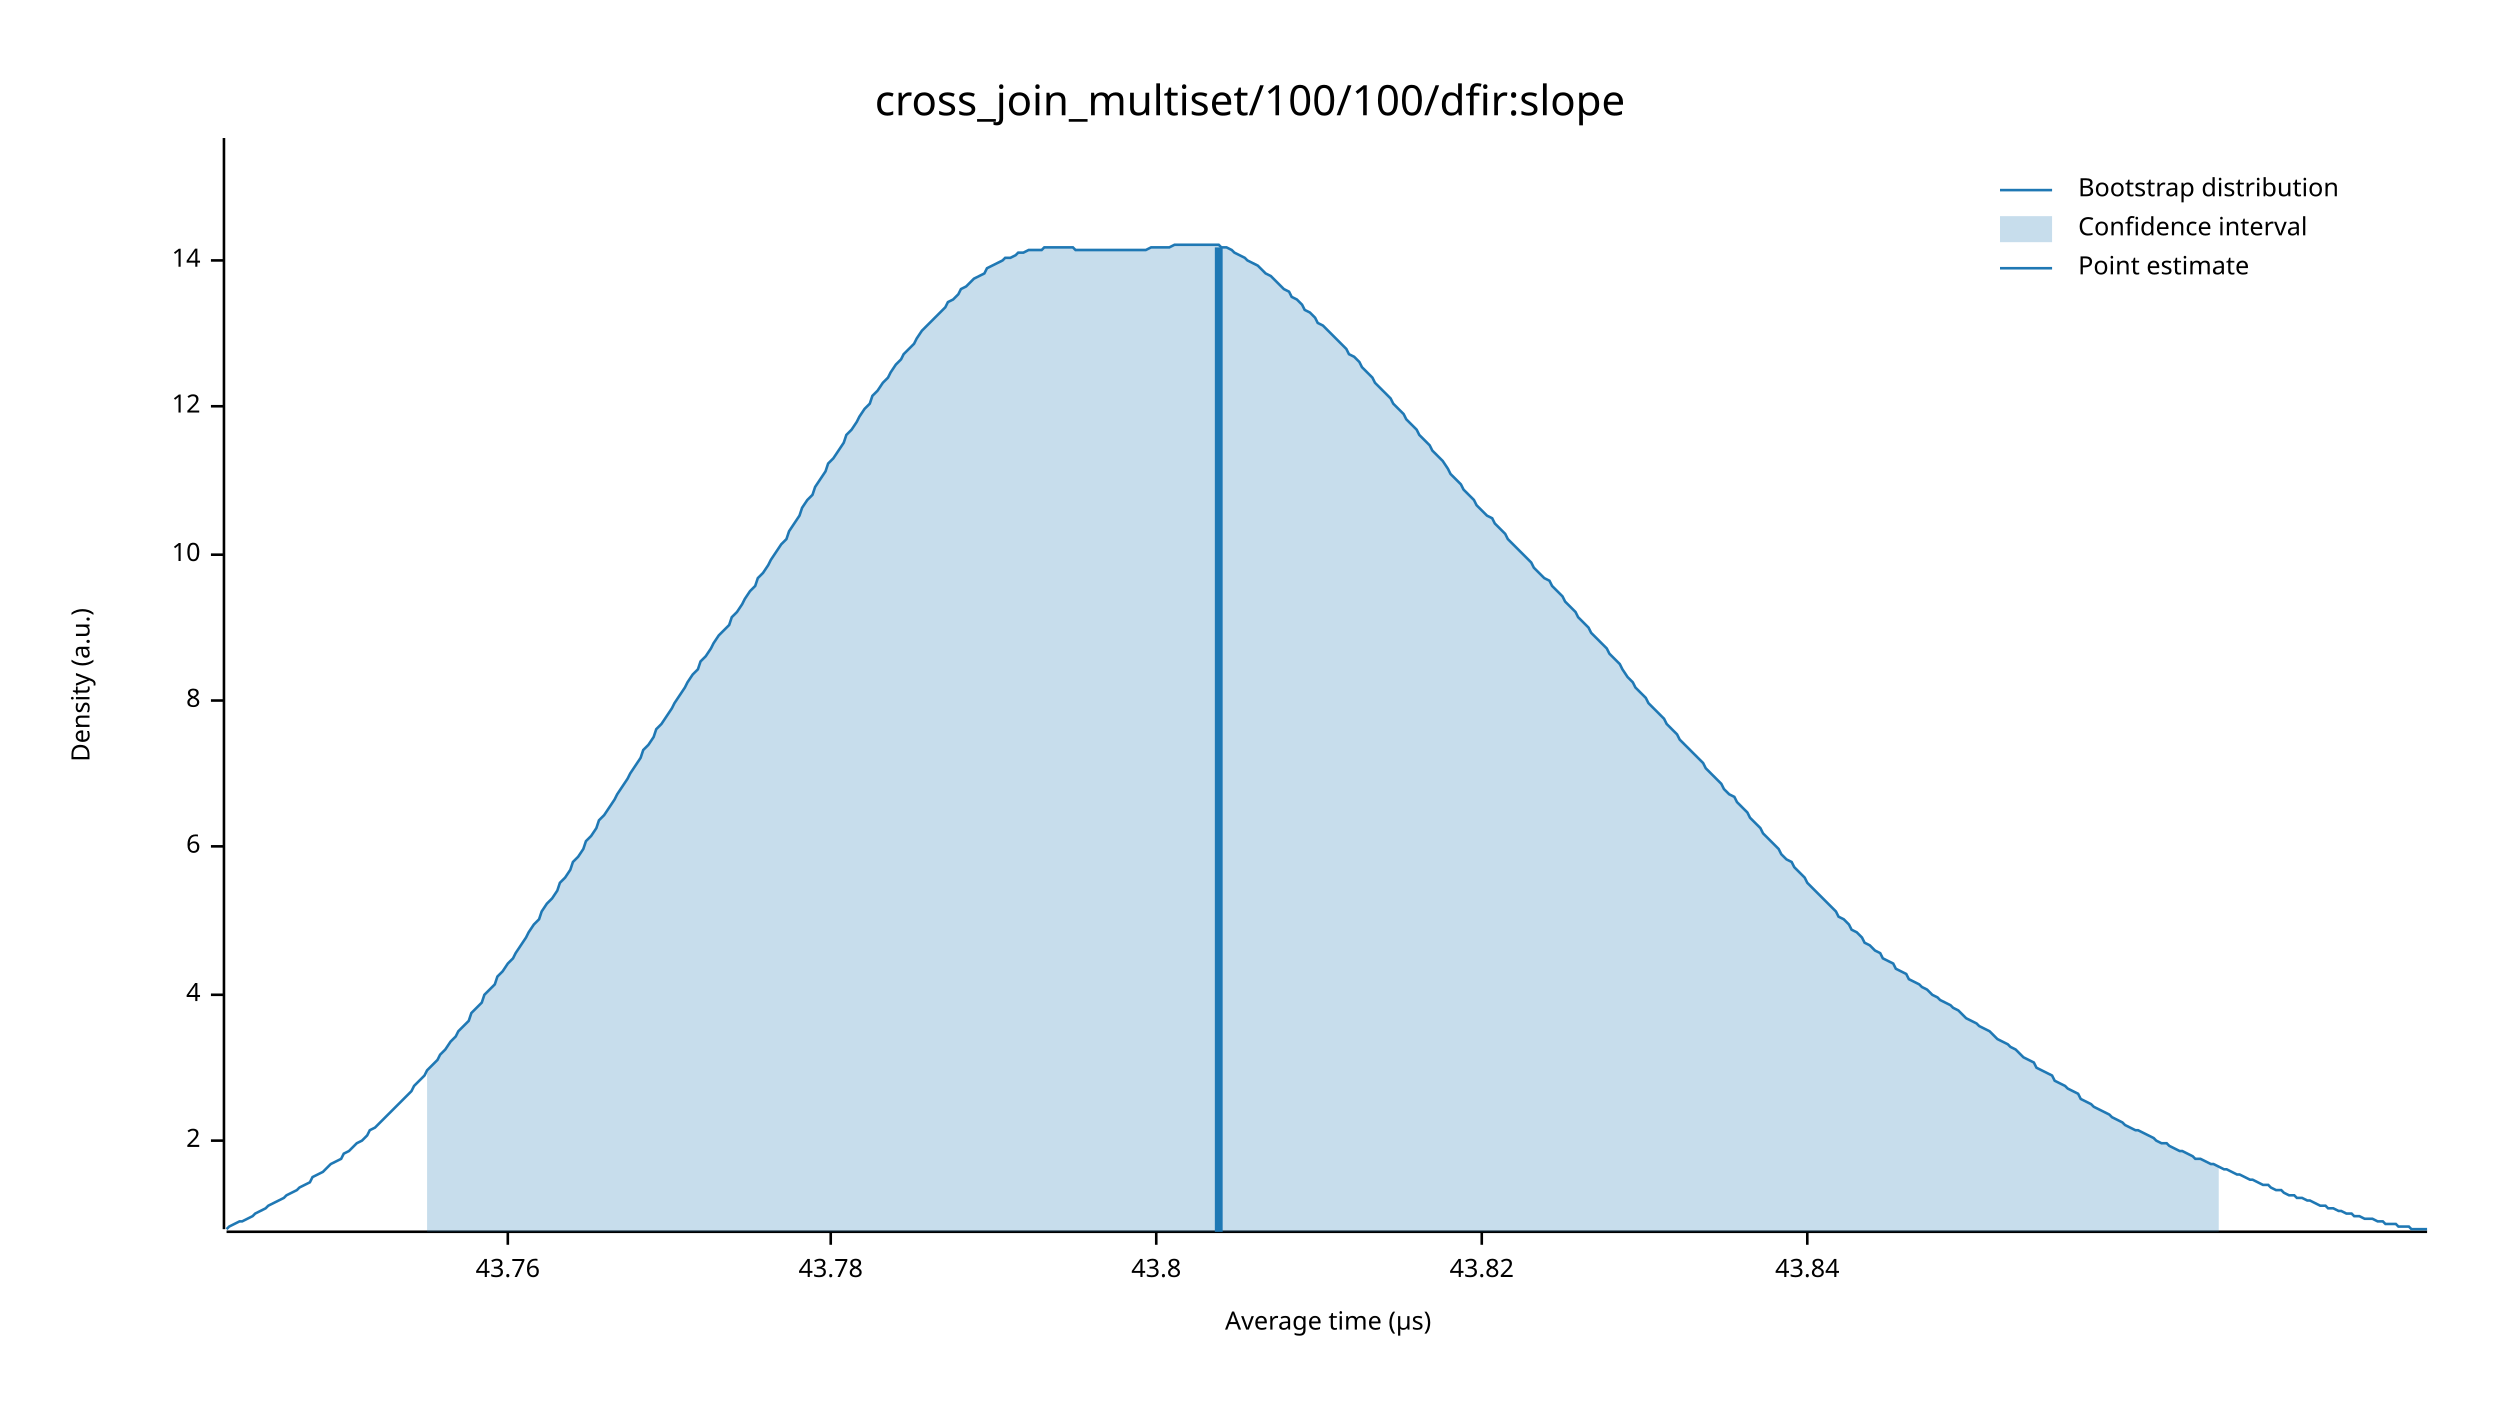
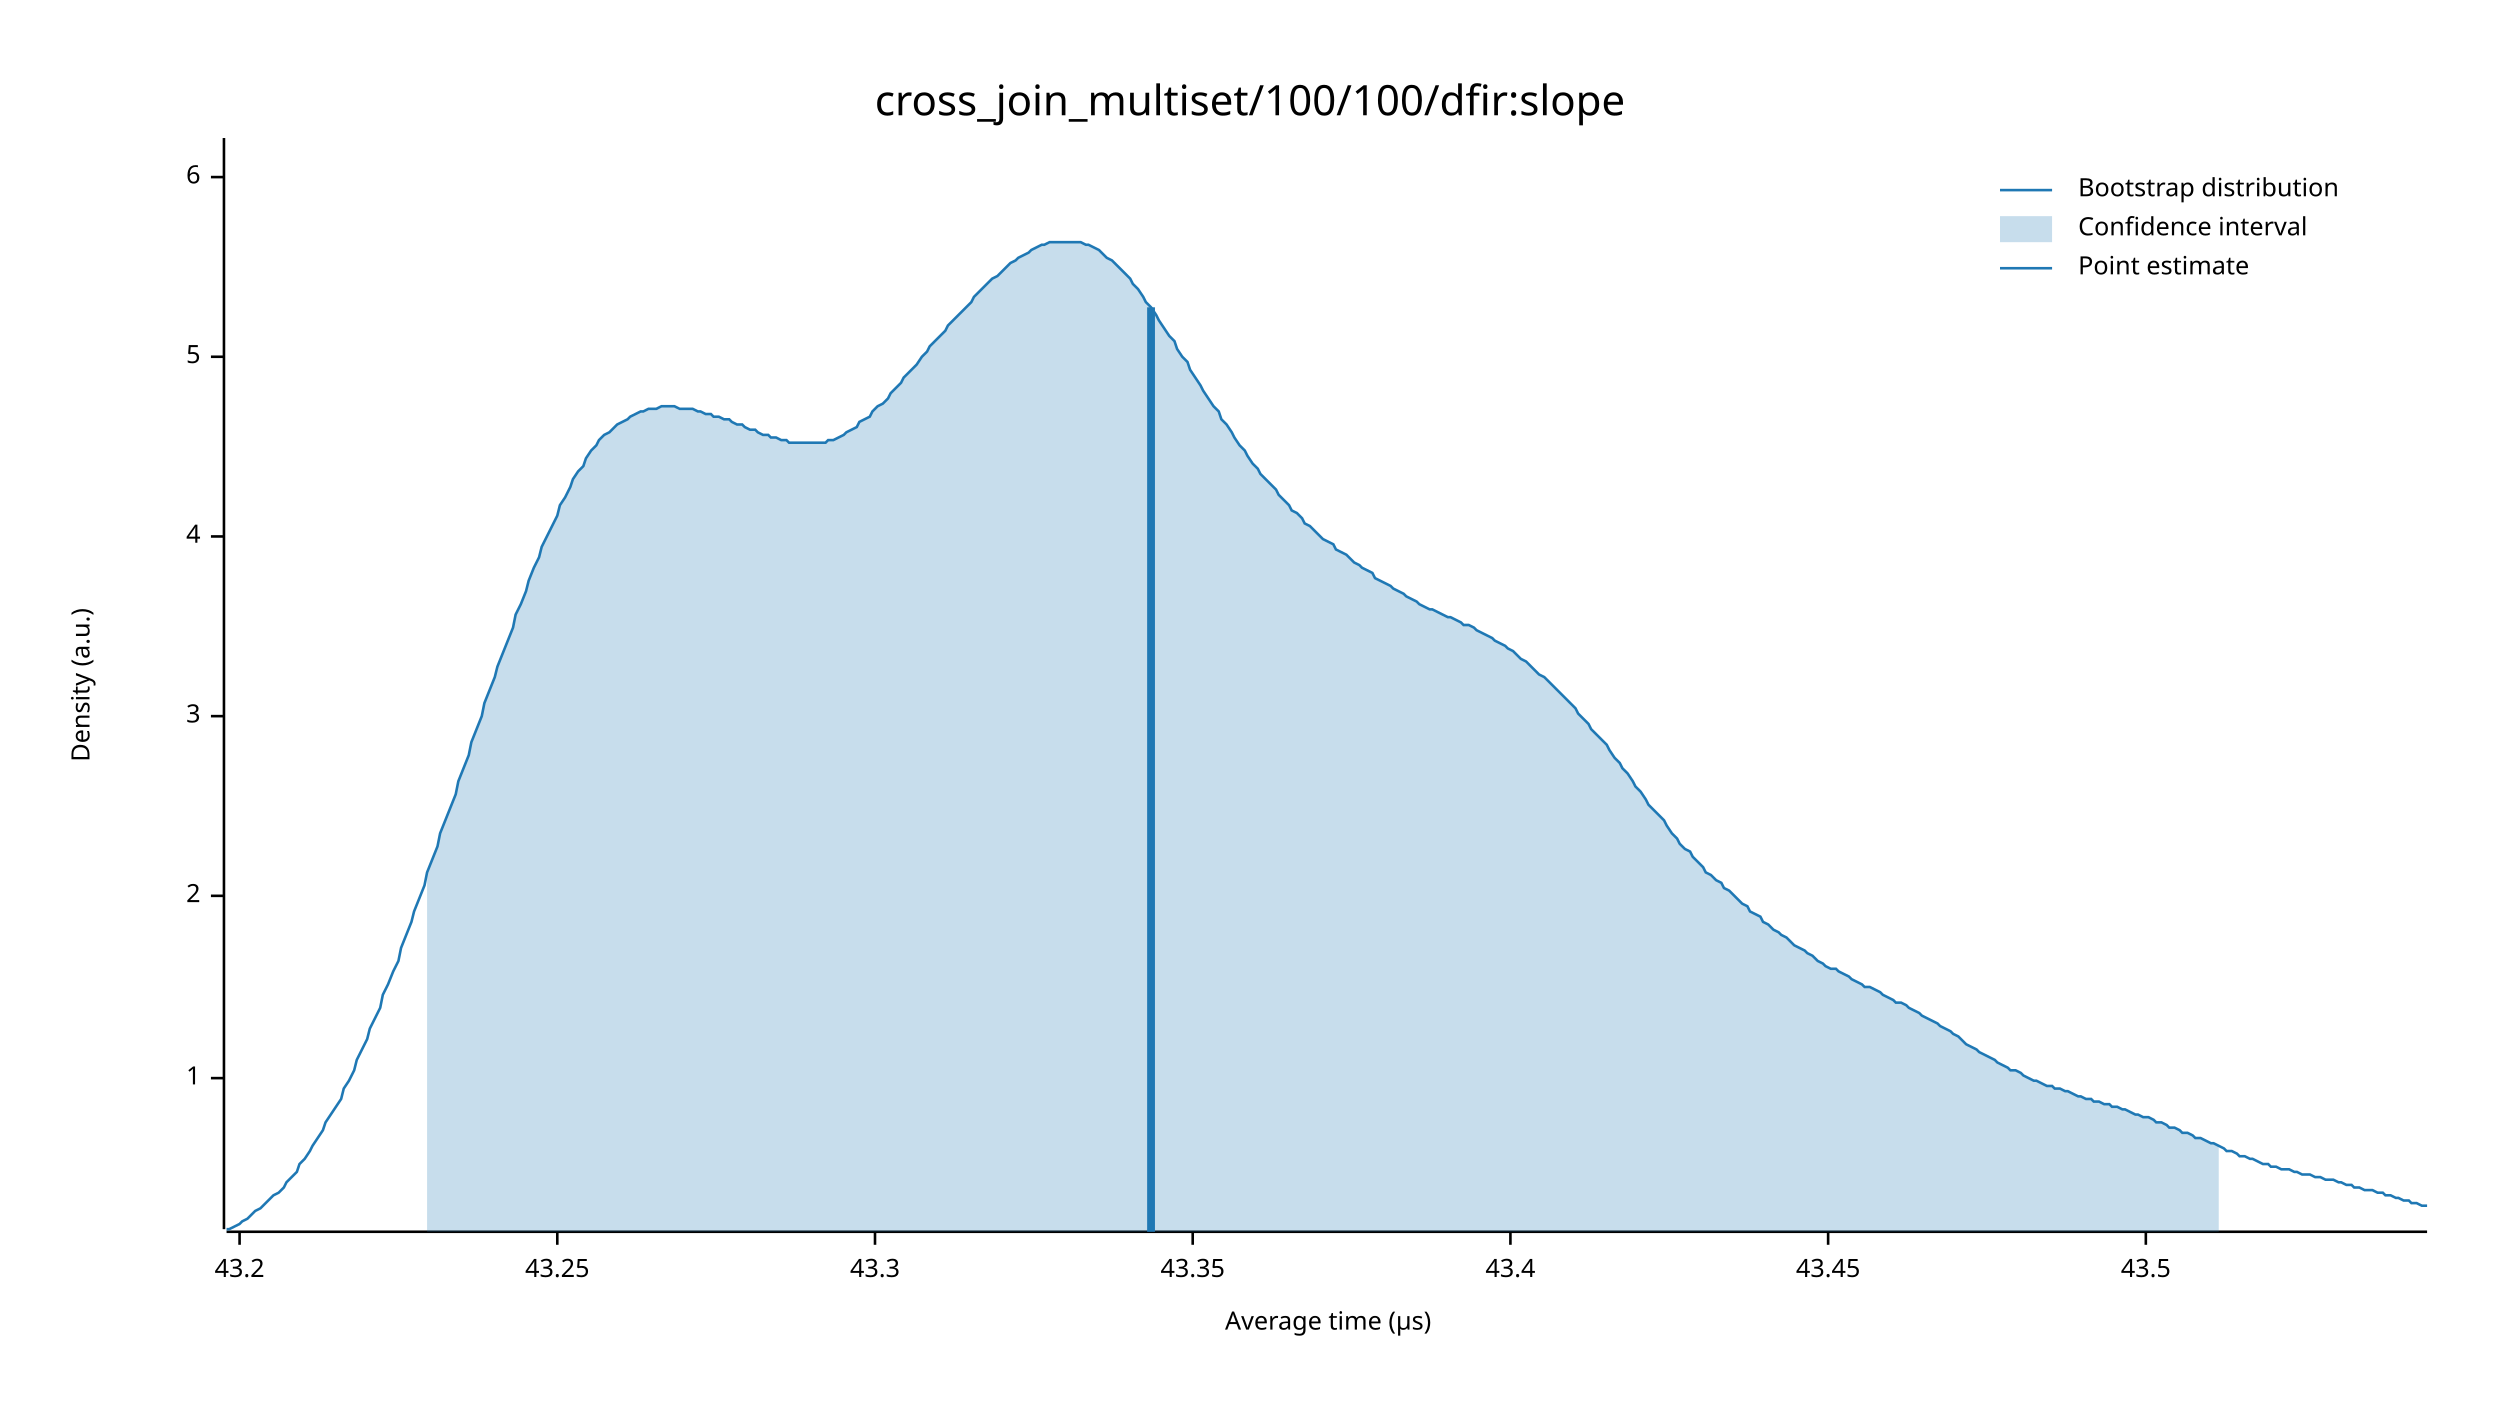
<svg xmlns="http://www.w3.org/2000/svg" width="960" height="540" viewBox="0 0 960 540">
  <text x="480" y="32" dy="0.76em" text-anchor="middle" font-family="sans-serif" font-size="16.129" opacity="1" fill="#000000">
cross_join_multiset/100/100/dfir:slope
</text>
  <text x="27" y="263" dy="0.76em" text-anchor="middle" font-family="sans-serif" font-size="9.677" opacity="1" fill="#000000" transform="rotate(270, 27, 263)">
Density (a.u.)
</text>
  <text x="510" y="513" dy="-0.5ex" text-anchor="middle" font-family="sans-serif" font-size="9.677" opacity="1" fill="#000000">
Average time (µs)
</text>
  <polyline fill="none" opacity="1" stroke="#000000" stroke-width="1" points="86,53 86,472 " />
-   <text x="77" y="438" dy="0.5ex" text-anchor="end" font-family="sans-serif" font-size="9.677" opacity="1" fill="#000000">
+   <text x="77" y="414" dy="0.5ex" text-anchor="end" font-family="sans-serif" font-size="9.677" opacity="1" fill="#000000">
+ 1
+ </text>
+   <polyline fill="none" opacity="1" stroke="#000000" stroke-width="1" points="81,414 86,414 " />
+   <text x="77" y="344" dy="0.5ex" text-anchor="end" font-family="sans-serif" font-size="9.677" opacity="1" fill="#000000">
2
</text>
-   <polyline fill="none" opacity="1" stroke="#000000" stroke-width="1" points="81,438 86,438 " />
-   <text x="77" y="382" dy="0.5ex" text-anchor="end" font-family="sans-serif" font-size="9.677" opacity="1" fill="#000000">
+   <polyline fill="none" opacity="1" stroke="#000000" stroke-width="1" points="81,344 86,344 " />
+   <text x="77" y="275" dy="0.5ex" text-anchor="end" font-family="sans-serif" font-size="9.677" opacity="1" fill="#000000">
+ 3
+ </text>
+   <polyline fill="none" opacity="1" stroke="#000000" stroke-width="1" points="81,275 86,275 " />
+   <text x="77" y="206" dy="0.5ex" text-anchor="end" font-family="sans-serif" font-size="9.677" opacity="1" fill="#000000">
4
</text>
-   <polyline fill="none" opacity="1" stroke="#000000" stroke-width="1" points="81,382 86,382 " />
-   <text x="77" y="325" dy="0.5ex" text-anchor="end" font-family="sans-serif" font-size="9.677" opacity="1" fill="#000000">
+   <polyline fill="none" opacity="1" stroke="#000000" stroke-width="1" points="81,206 86,206 " />
+   <text x="77" y="137" dy="0.5ex" text-anchor="end" font-family="sans-serif" font-size="9.677" opacity="1" fill="#000000">
+ 5
+ </text>
+   <polyline fill="none" opacity="1" stroke="#000000" stroke-width="1" points="81,137 86,137 " />
+   <text x="77" y="68" dy="0.5ex" text-anchor="end" font-family="sans-serif" font-size="9.677" opacity="1" fill="#000000">
6
</text>
-   <polyline fill="none" opacity="1" stroke="#000000" stroke-width="1" points="81,325 86,325 " />
-   <text x="77" y="269" dy="0.5ex" text-anchor="end" font-family="sans-serif" font-size="9.677" opacity="1" fill="#000000">
- 8
+   <polyline fill="none" opacity="1" stroke="#000000" stroke-width="1" points="81,68 86,68 " />
+   <polyline fill="none" opacity="1" stroke="#000000" stroke-width="1" points="87,473 932,473 " />
+   <text x="92" y="483" dy="0.76em" text-anchor="middle" font-family="sans-serif" font-size="9.677" opacity="1" fill="#000000">
+ 43.2
</text>
-   <polyline fill="none" opacity="1" stroke="#000000" stroke-width="1" points="81,269 86,269 " />
-   <text x="77" y="213" dy="0.5ex" text-anchor="end" font-family="sans-serif" font-size="9.677" opacity="1" fill="#000000">
- 10
+   <polyline fill="none" opacity="1" stroke="#000000" stroke-width="1" points="92,473 92,478 " />
+   <text x="214" y="483" dy="0.76em" text-anchor="middle" font-family="sans-serif" font-size="9.677" opacity="1" fill="#000000">
+ 43.25
</text>
-   <polyline fill="none" opacity="1" stroke="#000000" stroke-width="1" points="81,213 86,213 " />
-   <text x="77" y="156" dy="0.5ex" text-anchor="end" font-family="sans-serif" font-size="9.677" opacity="1" fill="#000000">
- 12
+   <polyline fill="none" opacity="1" stroke="#000000" stroke-width="1" points="214,473 214,478 " />
+   <text x="336" y="483" dy="0.76em" text-anchor="middle" font-family="sans-serif" font-size="9.677" opacity="1" fill="#000000">
+ 43.3
</text>
-   <polyline fill="none" opacity="1" stroke="#000000" stroke-width="1" points="81,156 86,156 " />
-   <text x="77" y="100" dy="0.5ex" text-anchor="end" font-family="sans-serif" font-size="9.677" opacity="1" fill="#000000">
- 14
+   <polyline fill="none" opacity="1" stroke="#000000" stroke-width="1" points="336,473 336,478 " />
+   <text x="458" y="483" dy="0.76em" text-anchor="middle" font-family="sans-serif" font-size="9.677" opacity="1" fill="#000000">
+ 43.35
</text>
-   <polyline fill="none" opacity="1" stroke="#000000" stroke-width="1" points="81,100 86,100 " />
-   <polyline fill="none" opacity="1" stroke="#000000" stroke-width="1" points="87,473 932,473 " />
-   <text x="195" y="483" dy="0.76em" text-anchor="middle" font-family="sans-serif" font-size="9.677" opacity="1" fill="#000000">
- 43.76
+   <polyline fill="none" opacity="1" stroke="#000000" stroke-width="1" points="458,473 458,478 " />
+   <text x="580" y="483" dy="0.76em" text-anchor="middle" font-family="sans-serif" font-size="9.677" opacity="1" fill="#000000">
+ 43.4
</text>
-   <polyline fill="none" opacity="1" stroke="#000000" stroke-width="1" points="195,473 195,478 " />
-   <text x="319" y="483" dy="0.76em" text-anchor="middle" font-family="sans-serif" font-size="9.677" opacity="1" fill="#000000">
- 43.78
+   <polyline fill="none" opacity="1" stroke="#000000" stroke-width="1" points="580,473 580,478 " />
+   <text x="702" y="483" dy="0.76em" text-anchor="middle" font-family="sans-serif" font-size="9.677" opacity="1" fill="#000000">
+ 43.45
</text>
-   <polyline fill="none" opacity="1" stroke="#000000" stroke-width="1" points="319,473 319,478 " />
-   <text x="444" y="483" dy="0.76em" text-anchor="middle" font-family="sans-serif" font-size="9.677" opacity="1" fill="#000000">
- 43.8
+   <polyline fill="none" opacity="1" stroke="#000000" stroke-width="1" points="702,473 702,478 " />
+   <text x="824" y="483" dy="0.76em" text-anchor="middle" font-family="sans-serif" font-size="9.677" opacity="1" fill="#000000">
+ 43.5
</text>
-   <polyline fill="none" opacity="1" stroke="#000000" stroke-width="1" points="444,473 444,478 " />
-   <text x="569" y="483" dy="0.76em" text-anchor="middle" font-family="sans-serif" font-size="9.677" opacity="1" fill="#000000">
- 43.82
- </text>
-   <polyline fill="none" opacity="1" stroke="#000000" stroke-width="1" points="569,473 569,478 " />
-   <text x="694" y="483" dy="0.76em" text-anchor="middle" font-family="sans-serif" font-size="9.677" opacity="1" fill="#000000">
- 43.84
- </text>
-   <polyline fill="none" opacity="1" stroke="#000000" stroke-width="1" points="694,473 694,478 " />
-   <polyline fill="none" opacity="1" stroke="#1F78B4" stroke-width="1" points="87,472 88,471 90,470 92,469 93,469 95,468 97,467 98,466 100,465 102,464 103,463 105,462 107,461 109,460 110,459 112,458 114,457 115,456 117,455 119,454 120,452 122,451 124,450 125,449 127,447 129,446 131,445 132,443 134,442 136,440 137,439 139,438 141,436 142,434 144,433 146,431 147,430 149,428 151,426 153,424 154,423 156,421 158,419 159,417 161,415 163,413 164,411 166,409 168,407 169,405 171,403 173,400 175,398 176,396 178,394 180,392 181,389 183,387 185,385 186,382 188,380 190,378 191,375 193,373 195,370 197,368 198,366 200,363 202,360 203,358 205,355 207,353 208,350 210,347 212,345 214,342 215,339 217,337 219,334 220,331 222,329 224,326 225,323 227,321 229,318 230,315 232,313 234,310 236,307 237,305 239,302 241,299 242,297 244,294 246,291 247,288 249,286 251,283 252,280 254,278 256,275 258,272 259,270 261,267 263,264 264,262 266,259 268,257 269,254 271,252 273,249 274,247 276,244 278,242 280,240 281,237 283,235 285,232 286,230 288,227 290,225 291,222 293,220 295,217 296,215 298,212 300,209 302,207 303,204 305,201 307,198 308,195 310,192 312,190 313,187 315,184 317,181 318,178 320,176 322,173 324,170 325,167 327,165 329,162 330,160 332,157 334,155 335,152 337,150 339,147 341,145 342,143 344,140 346,138 347,136 349,134 351,132 352,130 354,127 356,125 357,124 359,122 361,120 363,118 364,116 366,115 368,113 369,111 371,110 373,108 374,107 376,106 378,105 379,103 381,102 383,101 385,100 386,99 388,99 390,98 391,97 393,97 395,96 396,96 398,96 400,96 401,95 403,95 405,95 407,95 408,95 410,95 412,95 413,96 415,96 417,96 418,96 420,96 422,96 423,96 425,96 427,96 429,96 430,96 432,96 434,96 435,96 437,96 439,96 440,96 442,95 444,95 445,95 447,95 449,95 451,94 452,94 454,94 456,94 457,94 459,94 461,94 462,94 464,94 466,94 468,94 469,95 471,95 473,96 474,97 476,98 478,99 479,100 481,101 483,102 484,103 486,105 488,106 490,108 491,109 493,111 495,112 496,114 498,115 500,117 501,119 503,120 505,122 506,124 508,125 510,127 512,129 513,130 515,132 517,134 518,136 520,137 522,139 523,141 525,143 527,145 528,147 530,149 532,151 534,153 535,155 537,157 539,159 540,161 542,163 544,165 545,167 547,169 549,171 550,173 552,175 554,177 556,180 557,182 559,184 561,186 562,188 564,190 566,192 567,194 569,196 571,198 573,199 574,201 576,203 578,205 579,207 581,209 583,211 584,212 586,214 588,216 589,218 591,220 593,222 595,223 596,225 598,227 600,229 601,231 603,233 605,235 606,237 608,239 610,241 611,243 613,245 615,247 617,249 618,251 620,253 622,255 623,257 625,260 627,262 628,264 630,266 632,268 633,270 635,272 637,274 639,276 640,278 642,280 644,282 645,284 647,286 649,288 650,289 652,291 654,293 655,295 657,297 659,299 661,301 662,303 664,305 666,306 667,308 669,310 671,312 672,314 674,316 676,318 677,320 679,322 681,324 683,326 684,328 686,330 688,331 689,333 691,335 693,337 694,339 696,341 698,343 700,345 701,346 703,348 705,350 706,352 708,353 710,355 711,357 713,358 715,360 716,362 718,363 720,365 722,366 723,368 725,369 727,370 728,372 730,373 732,374 733,376 735,377 737,378 738,379 740,380 742,382 744,383 745,384 747,385 749,386 750,387 752,388 754,390 755,391 757,392 759,393 760,394 762,395 764,396 766,398 767,399 769,400 771,401 772,402 774,403 776,405 777,406 779,407 781,408 782,410 784,411 786,412 788,413 789,415 791,416 793,417 794,418 796,419 798,420 799,422 801,423 803,424 804,425 806,426 808,427 810,428 811,429 813,430 815,431 816,432 818,433 820,434 821,434 823,435 825,436 827,437 828,438 830,439 832,439 833,440 835,441 837,442 838,442 840,443 842,444 843,445 845,445 847,446 849,447 850,447 852,448 854,449 855,449 857,450 859,451 860,451 862,452 864,453 865,453 867,454 869,455 871,455 872,456 874,457 876,457 877,458 879,459 881,459 882,460 884,460 886,461 887,461 889,462 891,463 893,463 894,464 896,464 898,465 899,465 901,466 903,466 904,467 906,467 908,468 909,468 911,468 913,469 915,469 916,470 918,470 920,470 921,471 923,471 925,471 926,472 928,472 930,472 932,472 " />
-   <polygon opacity="0.25" fill="#1F78B4" points="164,411 166,409 168,407 169,405 171,403 173,400 175,398 176,396 178,394 180,392 181,389 183,387 185,385 186,382 188,380 190,378 191,375 193,373 195,370 197,368 198,366 200,363 202,360 203,358 205,355 207,353 208,350 210,347 212,345 214,342 215,339 217,337 219,334 220,331 222,329 224,326 225,323 227,321 229,318 230,315 232,313 234,310 236,307 237,305 239,302 241,299 242,297 244,294 246,291 247,288 249,286 251,283 252,280 254,278 256,275 258,272 259,270 261,267 263,264 264,262 266,259 268,257 269,254 271,252 273,249 274,247 276,244 278,242 280,240 281,237 283,235 285,232 286,230 288,227 290,225 291,222 293,220 295,217 296,215 298,212 300,209 302,207 303,204 305,201 307,198 308,195 310,192 312,190 313,187 315,184 317,181 318,178 320,176 322,173 324,170 325,167 327,165 329,162 330,160 332,157 334,155 335,152 337,150 339,147 341,145 342,143 344,140 346,138 347,136 349,134 351,132 352,130 354,127 356,125 357,124 359,122 361,120 363,118 364,116 366,115 368,113 369,111 371,110 373,108 374,107 376,106 378,105 379,103 381,102 383,101 385,100 386,99 388,99 390,98 391,97 393,97 395,96 396,96 398,96 400,96 401,95 403,95 405,95 407,95 408,95 410,95 412,95 413,96 415,96 417,96 418,96 420,96 422,96 423,96 425,96 427,96 429,96 430,96 432,96 434,96 435,96 437,96 439,96 440,96 442,95 444,95 445,95 447,95 449,95 451,94 452,94 454,94 456,94 457,94 459,94 461,94 462,94 464,94 466,94 468,94 469,95 471,95 473,96 474,97 476,98 478,99 479,100 481,101 483,102 484,103 486,105 488,106 490,108 491,109 493,111 495,112 496,114 498,115 500,117 501,119 503,120 505,122 506,124 508,125 510,127 512,129 513,130 515,132 517,134 518,136 520,137 522,139 523,141 525,143 527,145 528,147 530,149 532,151 534,153 535,155 537,157 539,159 540,161 542,163 544,165 545,167 547,169 549,171 550,173 552,175 554,177 556,180 557,182 559,184 561,186 562,188 564,190 566,192 567,194 569,196 571,198 573,199 574,201 576,203 578,205 579,207 581,209 583,211 584,212 586,214 588,216 589,218 591,220 593,222 595,223 596,225 598,227 600,229 601,231 603,233 605,235 606,237 608,239 610,241 611,243 613,245 615,247 617,249 618,251 620,253 622,255 623,257 625,260 627,262 628,264 630,266 632,268 633,270 635,272 637,274 639,276 640,278 642,280 644,282 645,284 647,286 649,288 650,289 652,291 654,293 655,295 657,297 659,299 661,301 662,303 664,305 666,306 667,308 669,310 671,312 672,314 674,316 676,318 677,320 679,322 681,324 683,326 684,328 686,330 688,331 689,333 691,335 693,337 694,339 696,341 698,343 700,345 701,346 703,348 705,350 706,352 708,353 710,355 711,357 713,358 715,360 716,362 718,363 720,365 722,366 723,368 725,369 727,370 728,372 730,373 732,374 733,376 735,377 737,378 738,379 740,380 742,382 744,383 745,384 747,385 749,386 750,387 752,388 754,390 755,391 757,392 759,393 760,394 762,395 764,396 766,398 767,399 769,400 771,401 772,402 774,403 776,405 777,406 779,407 781,408 782,410 784,411 786,412 788,413 789,415 791,416 793,417 794,418 796,419 798,420 799,422 801,423 803,424 804,425 806,426 808,427 810,428 811,429 813,430 815,431 816,432 818,433 820,434 821,434 823,435 825,436 827,437 828,438 830,439 832,439 833,440 835,441 837,442 838,442 840,443 842,444 843,445 845,445 847,446 849,447 850,447 852,448 852,473 164,473 " />
-   <polyline fill="none" opacity="1" stroke="#1F78B4" stroke-width="3" points="468,473 468,95 " />
+   <polyline fill="none" opacity="1" stroke="#000000" stroke-width="1" points="824,473 824,478 " />
+   <polyline fill="none" opacity="1" stroke="#1F78B4" stroke-width="1" points="87,472 88,472 90,471 92,470 93,469 95,468 97,466 98,465 100,464 102,462 103,461 105,459 107,458 109,456 110,454 112,452 114,450 115,447 117,445 119,442 120,440 122,437 124,434 125,431 127,428 129,425 131,422 132,418 134,415 136,411 137,407 139,403 141,399 142,395 144,391 146,387 147,382 149,378 151,373 153,369 154,364 156,359 158,354 159,350 161,345 163,340 164,335 166,330 168,325 169,320 171,315 173,310 175,305 176,300 178,295 180,290 181,285 183,280 185,275 186,270 188,265 190,260 191,256 193,251 195,246 197,241 198,236 200,232 202,227 203,223 205,218 207,214 208,210 210,206 212,202 214,198 215,194 217,191 219,187 220,184 222,181 224,179 225,176 227,173 229,171 230,169 232,167 234,166 236,164 237,163 239,162 241,161 242,160 244,159 246,158 247,158 249,157 251,157 252,157 254,156 256,156 258,156 259,156 261,157 263,157 264,157 266,157 268,158 269,158 271,159 273,159 274,160 276,160 278,161 280,161 281,162 283,163 285,163 286,164 288,165 290,165 291,166 293,167 295,167 296,168 298,168 300,169 302,169 303,170 305,170 307,170 308,170 310,170 312,170 313,170 315,170 317,170 318,169 320,169 322,168 324,167 325,166 327,165 329,164 330,162 332,161 334,160 335,158 337,156 339,155 341,153 342,151 344,149 346,147 347,145 349,143 351,141 352,140 354,137 356,135 357,133 359,131 361,129 363,127 364,125 366,123 368,121 369,120 371,118 373,116 374,114 376,112 378,110 379,109 381,107 383,106 385,104 386,103 388,101 390,100 391,99 393,98 395,97 396,96 398,95 400,94 401,94 403,93 405,93 407,93 408,93 410,93 412,93 413,93 415,93 417,94 418,94 420,95 422,96 423,97 425,99 427,100 429,102 430,103 432,105 434,107 435,109 437,111 439,114 440,116 442,118 444,121 445,123 447,126 449,129 451,131 452,134 454,137 456,139 457,142 459,145 461,148 462,150 464,153 466,156 468,158 469,161 471,163 473,166 474,168 476,171 478,173 479,175 481,178 483,180 484,182 486,184 488,186 490,188 491,190 493,192 495,194 496,196 498,197 500,199 501,201 503,202 505,204 506,205 508,207 510,208 512,209 513,211 515,212 517,213 518,214 520,216 522,217 523,218 525,219 527,220 528,222 530,223 532,224 534,225 535,226 537,227 539,228 540,229 542,230 544,231 545,232 547,233 549,234 550,234 552,235 554,236 556,237 557,237 559,238 561,239 562,240 564,240 566,241 567,242 569,243 571,244 573,245 574,246 576,247 578,248 579,249 581,250 583,252 584,253 586,254 588,256 589,257 591,259 593,260 595,262 596,263 598,265 600,267 601,268 603,270 605,272 606,274 608,276 610,278 611,280 613,282 615,284 617,286 618,288 620,291 622,293 623,295 625,297 627,300 628,302 630,304 632,307 633,309 635,311 637,313 639,315 640,317 642,320 644,322 645,324 647,326 649,327 650,329 652,331 654,333 655,335 657,336 659,338 661,339 662,341 664,342 666,344 667,345 669,347 671,348 672,350 674,351 676,352 677,354 679,355 681,357 683,358 684,359 686,360 688,362 689,363 691,364 693,365 694,366 696,367 698,369 700,370 701,371 703,372 705,372 706,373 708,374 710,375 711,376 713,377 715,378 716,379 718,379 720,380 722,381 723,382 725,383 727,384 728,385 730,385 732,386 733,387 735,388 737,389 738,390 740,391 742,392 744,393 745,394 747,395 749,396 750,397 752,398 754,400 755,401 757,402 759,403 760,404 762,405 764,406 766,407 767,408 769,409 771,410 772,411 774,411 776,412 777,413 779,414 781,415 782,415 784,416 786,417 788,417 789,418 791,418 793,419 794,419 796,420 798,421 799,421 801,422 803,422 804,423 806,423 808,424 810,424 811,425 813,425 815,426 816,426 818,427 820,428 821,428 823,429 825,429 827,430 828,431 830,431 832,432 833,433 835,433 837,434 838,435 840,435 842,436 843,437 845,437 847,438 849,439 850,439 852,440 854,441 855,442 857,442 859,443 860,444 862,444 864,445 865,445 867,446 869,447 871,447 872,448 874,448 876,449 877,449 879,449 881,450 882,450 884,451 886,451 887,451 889,452 891,452 893,453 894,453 896,453 898,454 899,454 901,455 903,455 904,456 906,456 908,457 909,457 911,457 913,458 915,458 916,459 918,459 920,460 921,460 923,461 925,461 926,462 928,462 930,463 932,463 " />
+   <polygon opacity="0.25" fill="#1F78B4" points="164,335 166,330 168,325 169,320 171,315 173,310 175,305 176,300 178,295 180,290 181,285 183,280 185,275 186,270 188,265 190,260 191,256 193,251 195,246 197,241 198,236 200,232 202,227 203,223 205,218 207,214 208,210 210,206 212,202 214,198 215,194 217,191 219,187 220,184 222,181 224,179 225,176 227,173 229,171 230,169 232,167 234,166 236,164 237,163 239,162 241,161 242,160 244,159 246,158 247,158 249,157 251,157 252,157 254,156 256,156 258,156 259,156 261,157 263,157 264,157 266,157 268,158 269,158 271,159 273,159 274,160 276,160 278,161 280,161 281,162 283,163 285,163 286,164 288,165 290,165 291,166 293,167 295,167 296,168 298,168 300,169 302,169 303,170 305,170 307,170 308,170 310,170 312,170 313,170 315,170 317,170 318,169 320,169 322,168 324,167 325,166 327,165 329,164 330,162 332,161 334,160 335,158 337,156 339,155 341,153 342,151 344,149 346,147 347,145 349,143 351,141 352,140 354,137 356,135 357,133 359,131 361,129 363,127 364,125 366,123 368,121 369,120 371,118 373,116 374,114 376,112 378,110 379,109 381,107 383,106 385,104 386,103 388,101 390,100 391,99 393,98 395,97 396,96 398,95 400,94 401,94 403,93 405,93 407,93 408,93 410,93 412,93 413,93 415,93 417,94 418,94 420,95 422,96 423,97 425,99 427,100 429,102 430,103 432,105 434,107 435,109 437,111 439,114 440,116 442,118 444,121 445,123 447,126 449,129 451,131 452,134 454,137 456,139 457,142 459,145 461,148 462,150 464,153 466,156 468,158 469,161 471,163 473,166 474,168 476,171 478,173 479,175 481,178 483,180 484,182 486,184 488,186 490,188 491,190 493,192 495,194 496,196 498,197 500,199 501,201 503,202 505,204 506,205 508,207 510,208 512,209 513,211 515,212 517,213 518,214 520,216 522,217 523,218 525,219 527,220 528,222 530,223 532,224 534,225 535,226 537,227 539,228 540,229 542,230 544,231 545,232 547,233 549,234 550,234 552,235 554,236 556,237 557,237 559,238 561,239 562,240 564,240 566,241 567,242 569,243 571,244 573,245 574,246 576,247 578,248 579,249 581,250 583,252 584,253 586,254 588,256 589,257 591,259 593,260 595,262 596,263 598,265 600,267 601,268 603,270 605,272 606,274 608,276 610,278 611,280 613,282 615,284 617,286 618,288 620,291 622,293 623,295 625,297 627,300 628,302 630,304 632,307 633,309 635,311 637,313 639,315 640,317 642,320 644,322 645,324 647,326 649,327 650,329 652,331 654,333 655,335 657,336 659,338 661,339 662,341 664,342 666,344 667,345 669,347 671,348 672,350 674,351 676,352 677,354 679,355 681,357 683,358 684,359 686,360 688,362 689,363 691,364 693,365 694,366 696,367 698,369 700,370 701,371 703,372 705,372 706,373 708,374 710,375 711,376 713,377 715,378 716,379 718,379 720,380 722,381 723,382 725,383 727,384 728,385 730,385 732,386 733,387 735,388 737,389 738,390 740,391 742,392 744,393 745,394 747,395 749,396 750,397 752,398 754,400 755,401 757,402 759,403 760,404 762,405 764,406 766,407 767,408 769,409 771,410 772,411 774,411 776,412 777,413 779,414 781,415 782,415 784,416 786,417 788,417 789,418 791,418 793,419 794,419 796,420 798,421 799,421 801,422 803,422 804,423 806,423 808,424 810,424 811,425 813,425 815,426 816,426 818,427 820,428 821,428 823,429 825,429 827,430 828,431 830,431 832,432 833,433 835,433 837,434 838,435 840,435 842,436 843,437 845,437 847,438 849,439 850,439 852,440 852,473 164,473 " />
+   <polyline fill="none" opacity="1" stroke="#1F78B4" stroke-width="3" points="442,473 442,118 " />
  <text x="798" y="68" dy="0.76em" text-anchor="start" font-family="sans-serif" font-size="9.677" opacity="1" fill="#000000">
Bootstrap distribution
</text>
  <text x="798" y="83" dy="0.76em" text-anchor="start" font-family="sans-serif" font-size="9.677" opacity="1" fill="#000000">
Confidence interval
</text>
  <text x="798" y="98" dy="0.76em" text-anchor="start" font-family="sans-serif" font-size="9.677" opacity="1" fill="#000000">
Point estimate
</text>
  <polyline fill="none" opacity="1" stroke="#1F78B4" stroke-width="1" points="768,73 788,73 " />
  <rect x="768" y="83" width="20" height="10" opacity="0.25" fill="#1F78B4" stroke="none" />
  <polyline fill="none" opacity="1" stroke="#1F78B4" stroke-width="1" points="768,103 788,103 " />
</svg>
